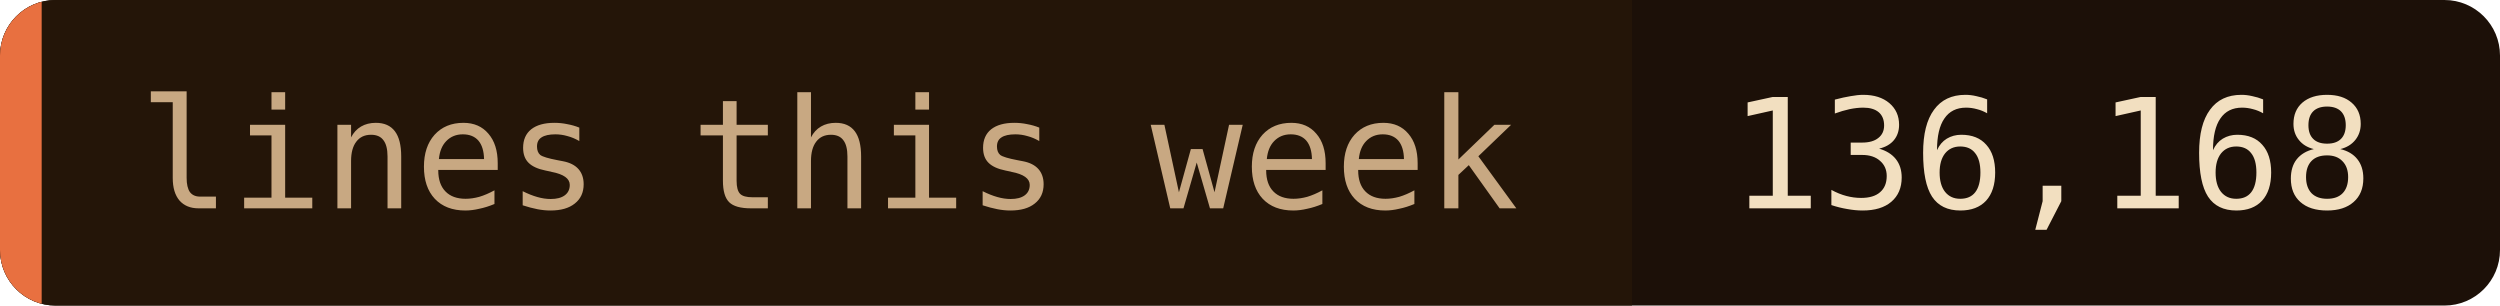
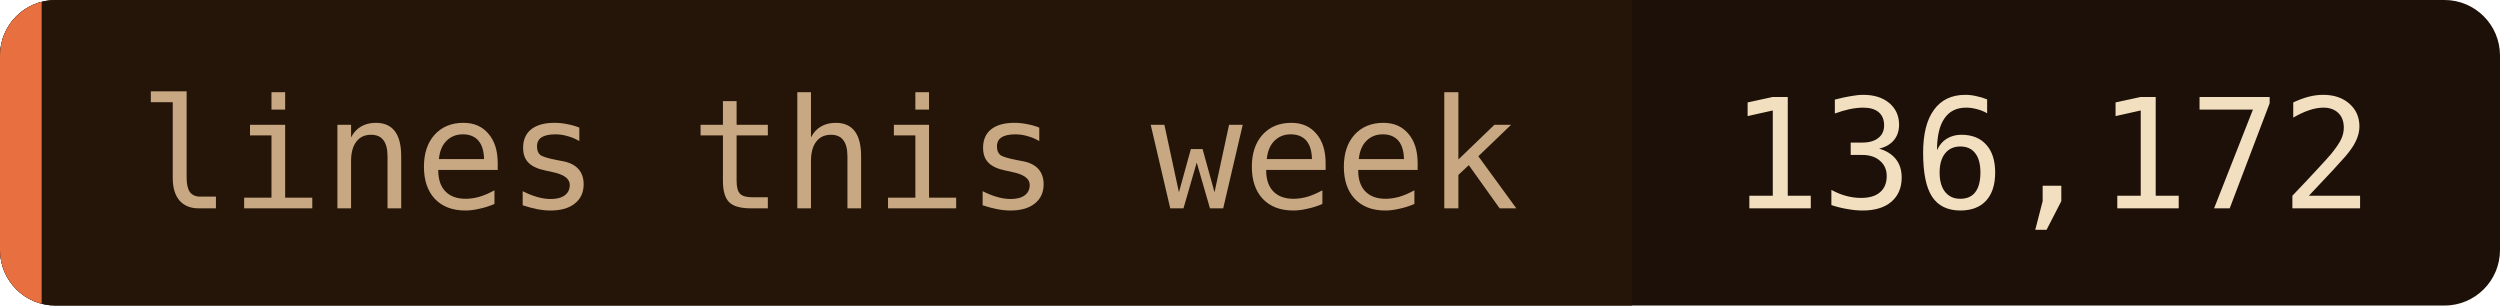
- <svg xmlns="http://www.w3.org/2000/svg" width="180" height="22" role="img" aria-label="lines this week: 136,168">
+ <svg xmlns="http://www.w3.org/2000/svg" width="180" height="22" role="img" aria-label="lines this week: 136,172">
  <clipPath id="c">
    <rect width="180" height="22" rx="4" />
  </clipPath>
  <g clip-path="url(#c)">
    <rect width="180" height="22" fill="#1c1008" />
    <rect width="117.5" height="22" fill="#241508" />
    <rect width="3" height="22" fill="#e87040" />
  </g>
  <g font-family="'JetBrains Mono', 'Fira Code', ui-monospace, SFMono-Regular, Menlo, monospace" font-size="11">
    <text x="10" y="15" fill="#c8a882">lines this week</text>
-     <text x="124.5" y="15" fill="#f2dfc0">136,168</text>
+     <text x="124.5" y="15" fill="#f2dfc0">136,172</text>
  </g>
</svg>
